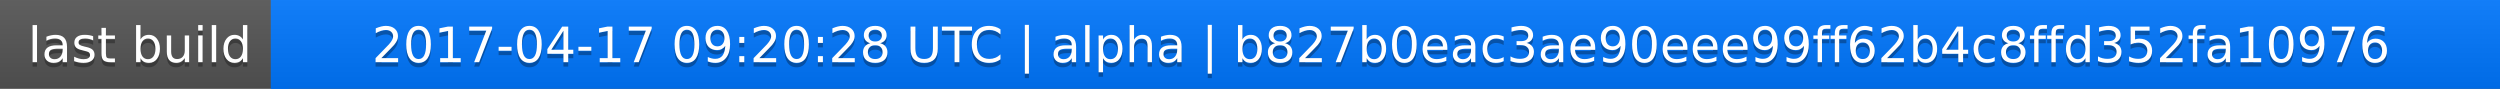
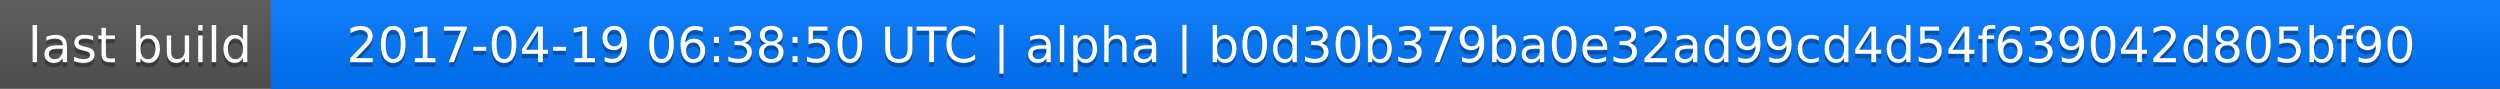
<svg xmlns="http://www.w3.org/2000/svg" width="563" height="20">
  <linearGradient id="a" x2="0" y2="100%">
    <stop offset="0" stop-color="#bbb" stop-opacity=".1" />
    <stop offset="1" stop-opacity=".1" />
  </linearGradient>
  <rect rx="0" width="563" height="20" fill="#555" />
  <rect rx="0" x="61" width="502" height="20" fill="#07f" />
  <path fill="#07f" d="M61 0h4v20h-4z" />
  <rect rx="0" width="563" height="20" fill="url(#a)" />
  <g fill="#fff" text-anchor="middle" font-family="DejaVu Sans,Verdana,Geneva,sans-serif" font-size="11">
    <text x="31.5" y="15" fill="#010101" fill-opacity=".3">last build</text>
    <text x="31.5" y="14">last build</text>
-     <text x="311" y="15" fill="#010101" fill-opacity=".3">2017-04-17 09:20:28 UTC | alpha | b827b0eac3ae90eee99ff62b4c8ffd352fa10976</text>
-     <text x="311" y="14">2017-04-17 09:20:28 UTC | alpha | b827b0eac3ae90eee99ff62b4c8ffd352fa10976</text>
+     <text x="311" y="15" fill="#010101" fill-opacity=".3">2017-04-19 06:38:50 UTC | alpha | b0d30b379ba0e32ad99cd4d54f639042d805bf90</text>
+     <text x="311" y="14">2017-04-19 06:38:50 UTC | alpha | b0d30b379ba0e32ad99cd4d54f639042d805bf90</text>
  </g>
</svg>
